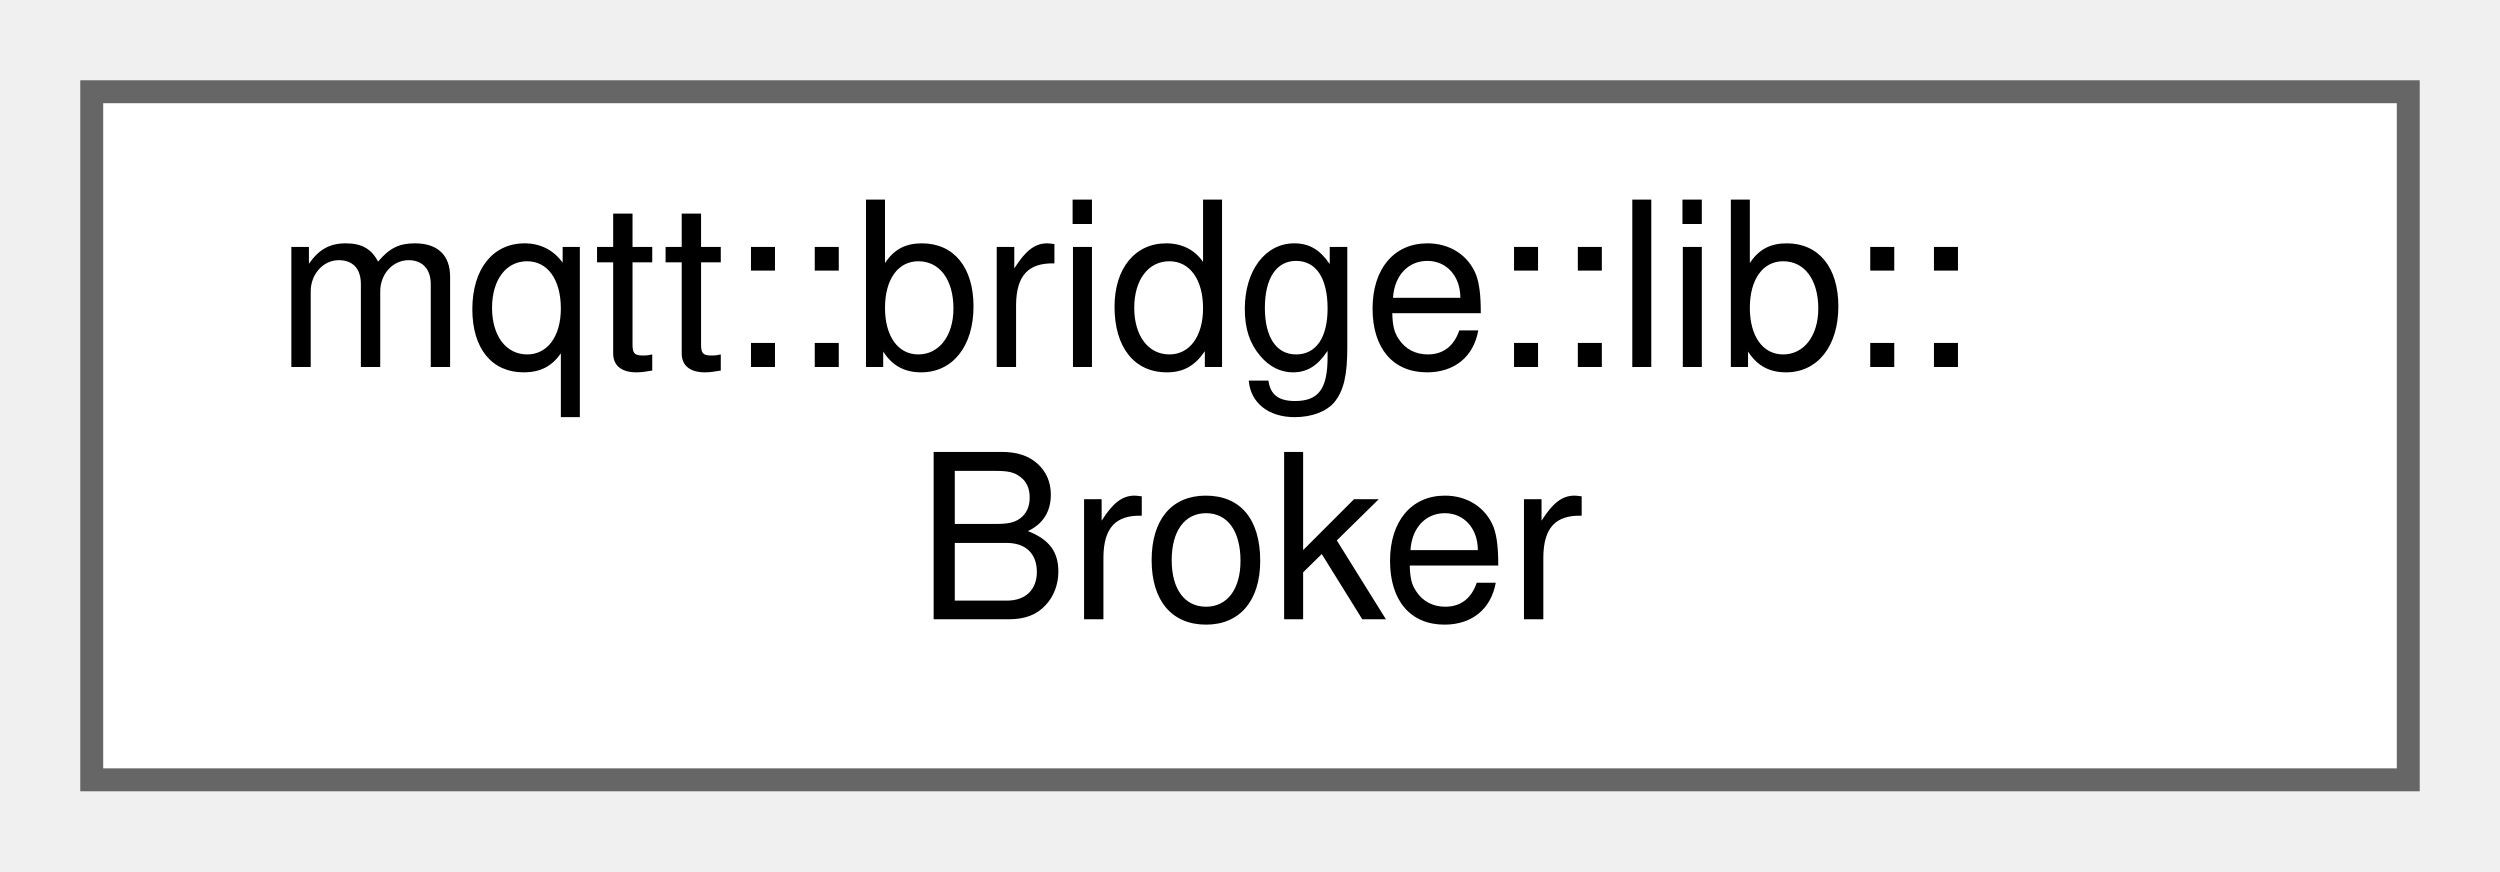
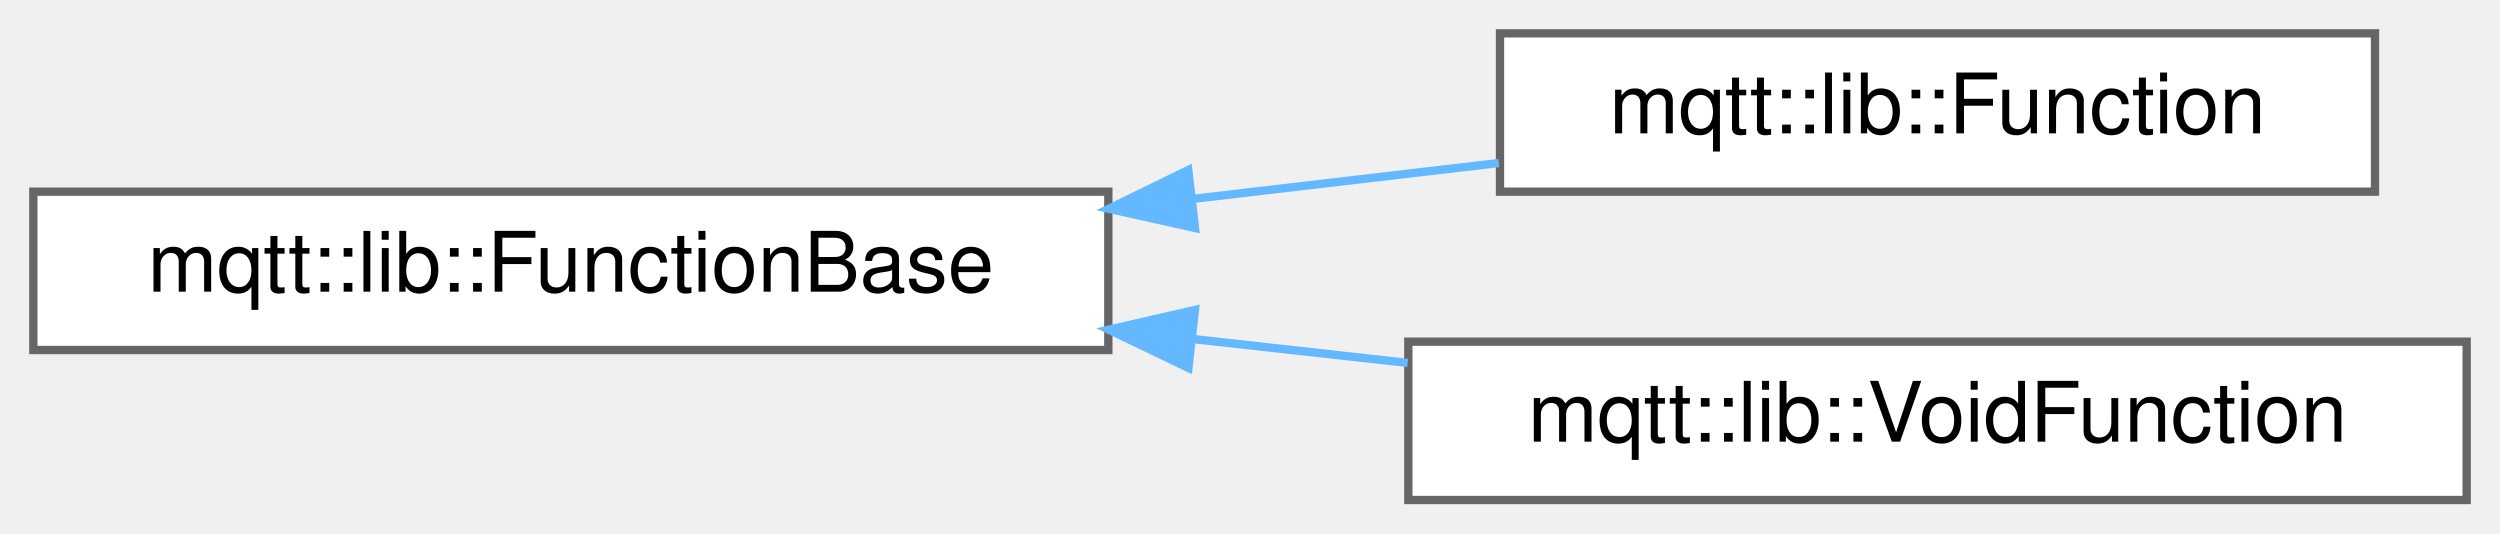
- <svg xmlns="http://www.w3.org/2000/svg" xmlns:xlink="http://www.w3.org/1999/xlink" width="109pt" height="38pt" viewBox="0.00 0.00 109.00 38.00">
-   <g id="graph0" class="graph" transform="scale(1 1) rotate(0) translate(4 34)">
+ <svg xmlns="http://www.w3.org/2000/svg" xmlns:xlink="http://www.w3.org/1999/xlink" width="300pt" height="64pt" viewBox="0.00 0.00 300.00 64.00">
+   <g id="graph0" class="graph" transform="scale(1 1) rotate(0) translate(4 60)">
    <g id="Node000000" class="node">
      <g id="a_Node000000">
-         <a xlink:href="classmqtt_1_1bridge_1_1lib_1_1Broker.html" target="_top" xlink:title=" ">
-           <polygon fill="white" stroke="#666666" points="101,-30 0,-30 0,0 101,0 101,-30" />
-           <text text-anchor="start" x="8" y="-18" font-family="Helvetica,sans-Serif" font-size="10.00">mqtt::bridge::lib::</text>
-           <text text-anchor="middle" x="50.5" y="-7" font-family="Helvetica,sans-Serif" font-size="10.00">Broker</text>
+         <a xlink:href="structmqtt_1_1lib_1_1FunctionBase.html" target="_top" xlink:title=" ">
+           <polygon fill="white" stroke="#666666" points="129,-37 0,-37 0,-18 129,-18 129,-37" />
+           <text text-anchor="middle" x="64.5" y="-25" font-family="Helvetica,sans-Serif" font-size="10.00">mqtt::lib::FunctionBase</text>
+         </a>
+       </g>
+     </g>
+     <g id="Node000001" class="node">
+       <g id="a_Node000001">
+         <a xlink:href="structmqtt_1_1lib_1_1Function.html" target="_top" xlink:title=" ">
+           <polygon fill="white" stroke="#666666" points="281,-56 176,-56 176,-37 281,-37 281,-56" />
+           <text text-anchor="middle" x="228.5" y="-44" font-family="Helvetica,sans-Serif" font-size="10.00">mqtt::lib::Function</text>
+         </a>
+       </g>
+     </g>
+     <g id="edge40_Node000000_Node000001" class="edge">
+       <g id="a_edge40_Node000000_Node000001">
+         <a xlink:title=" ">
+           <path fill="none" stroke="#63b8ff" d="M139.35,-36.16C151.68,-37.61 164.24,-39.08 175.86,-40.44" />
+           <polygon fill="#63b8ff" stroke="#63b8ff" points="139.4,-32.64 129.06,-34.95 138.59,-39.6 139.4,-32.64" />
+         </a>
+       </g>
+     </g>
+     <g id="Node000002" class="node">
+       <g id="a_Node000002">
+         <a xlink:href="structmqtt_1_1lib_1_1VoidFunction.html" target="_top" xlink:title=" ">
+           <polygon fill="white" stroke="#666666" points="292,-19 165,-19 165,0 292,0 292,-19" />
+           <text text-anchor="middle" x="228.5" y="-7" font-family="Helvetica,sans-Serif" font-size="10.00">mqtt::lib::VoidFunction</text>
+         </a>
+       </g>
+     </g>
+     <g id="edge41_Node000000_Node000002" class="edge">
+       <g id="a_edge41_Node000000_Node000002">
+         <a xlink:title=" ">
+           <path fill="none" stroke="#63b8ff" d="M139.11,-19.32C147.73,-18.36 156.47,-17.39 164.92,-16.45" />
+           <polygon fill="#63b8ff" stroke="#63b8ff" points="138.61,-15.85 129.06,-20.44 139.39,-22.81 138.61,-15.85" />
        </a>
      </g>
    </g>
  </g>
</svg>
